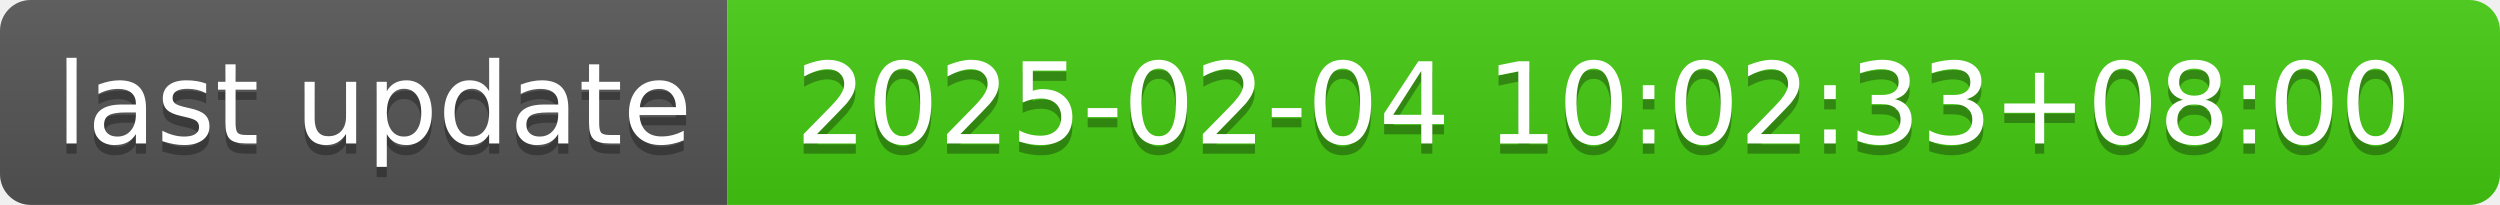
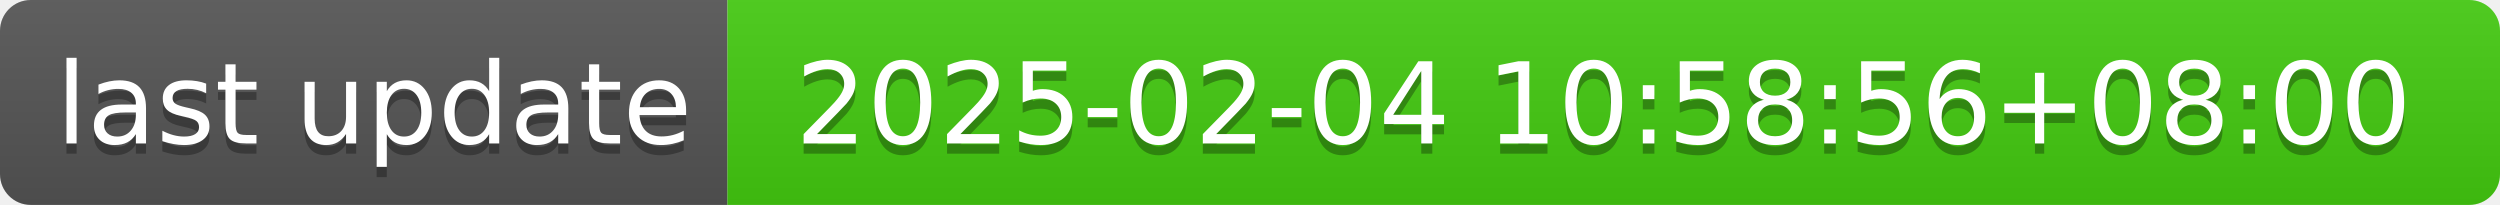
- <svg xmlns="http://www.w3.org/2000/svg" width="244" height="20" role="img" aria-label="last update: 2025-02-04 10:02:33+08:00">
+ <svg xmlns="http://www.w3.org/2000/svg" width="244" height="20" role="img" aria-label="last update: 2025-02-04 10:58:56+08:00">
  <linearGradient id="s" x2="0" y2="100%">
    <stop offset="0" stop-color="#bbb" stop-opacity=".1" />
    <stop offset="1" stop-opacity=".1" />
  </linearGradient>
  <clipPath id="r">
    <rect width="244" height="20" rx="3" fill="#fff" />
  </clipPath>
  <g clip-path="url(#r)">
    <rect width="71" height="20" fill="#555" />
    <rect x="71" width="173" height="20" fill="#4c1" />
    <rect width="244" height="20" fill="url(#s)" />
  </g>
  <g fill="#fff" text-anchor="middle" font-family="Verdana,Geneva,DejaVu Sans,sans-serif" text-rendering="geometricPrecision" font-size="110">
    <text aria-hidden="true" x="365" y="150" fill="#010101" fill-opacity=".3" transform="scale(.1)" textLength="610">last update</text>
    <text x="365" y="140" transform="scale(.1)" fill="#fff" textLength="610">last update</text>
-     <text aria-hidden="true" x="1565" y="150" fill="#010101" fill-opacity=".3" transform="scale(.1)" textLength="1630">2025-02-04 10:02:33+08:00</text>
-     <text x="1565" y="140" transform="scale(.1)" fill="#fff" textLength="1630">2025-02-04 10:02:33+08:00</text>
+     <text aria-hidden="true" x="1565" y="150" fill="#010101" fill-opacity=".3" transform="scale(.1)" textLength="1630">2025-02-04 10:58:56+08:00</text>
+     <text x="1565" y="140" transform="scale(.1)" fill="#fff" textLength="1630">2025-02-04 10:58:56+08:00</text>
  </g>
</svg>
